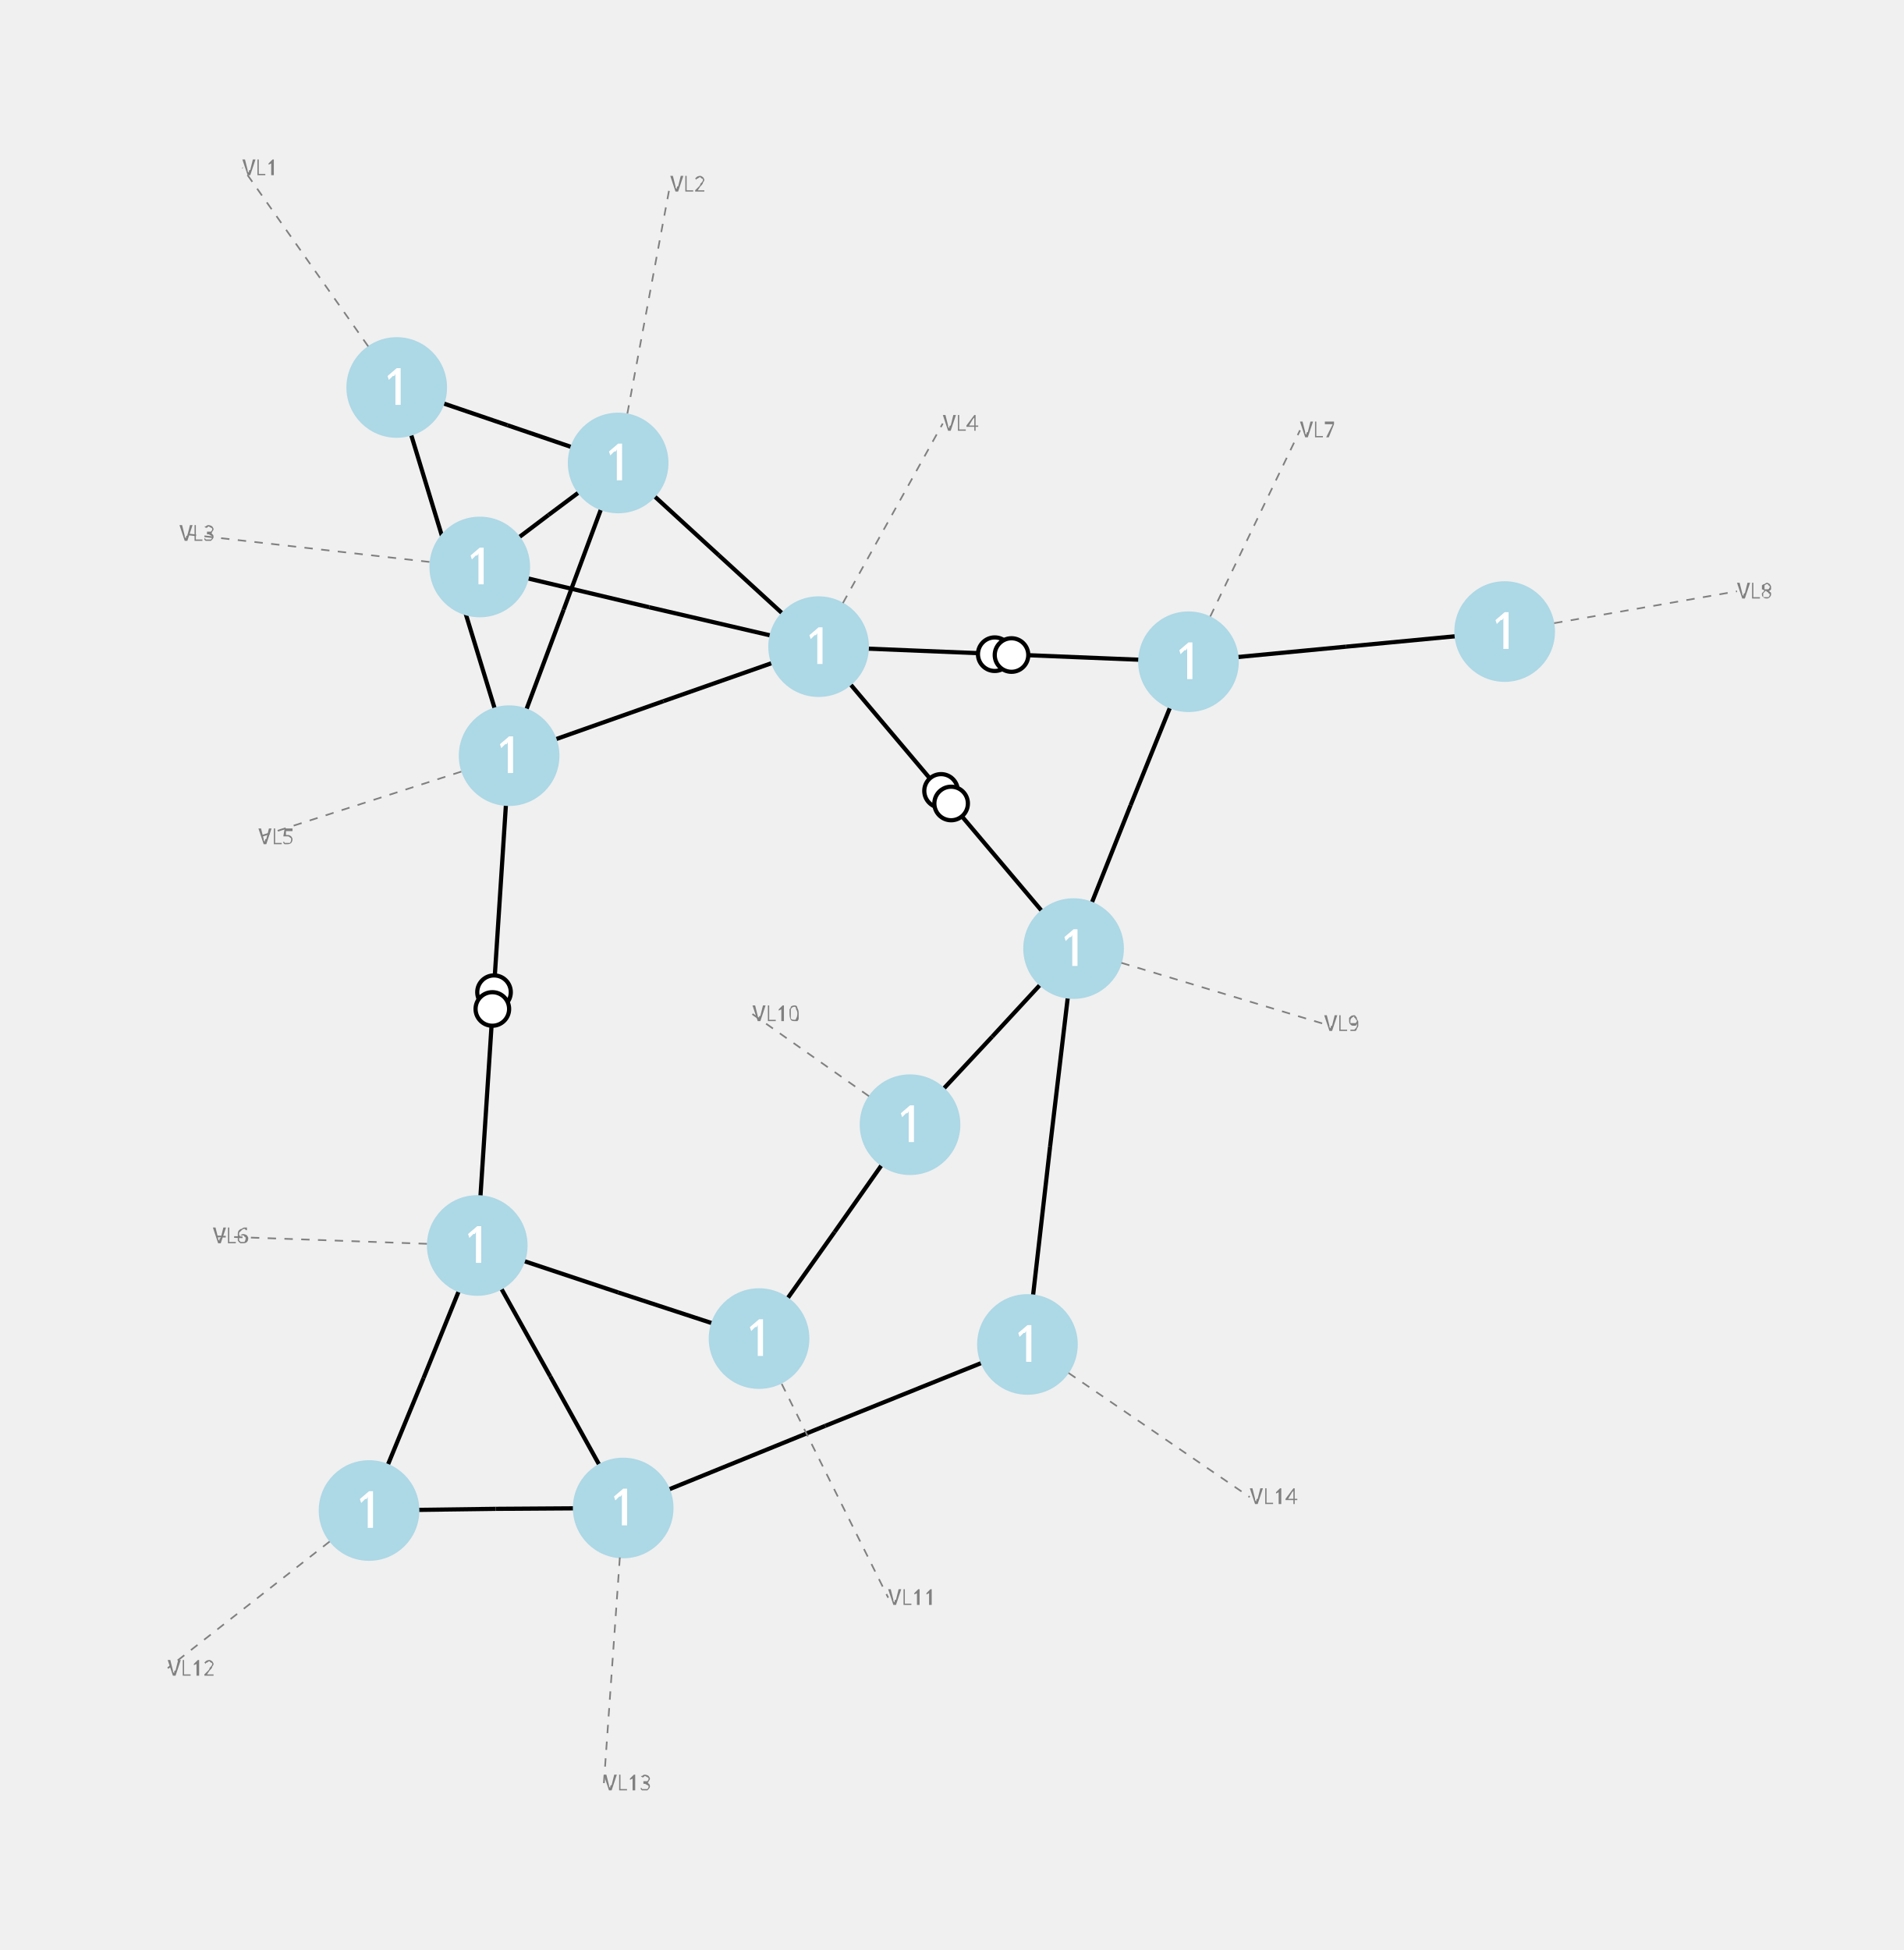
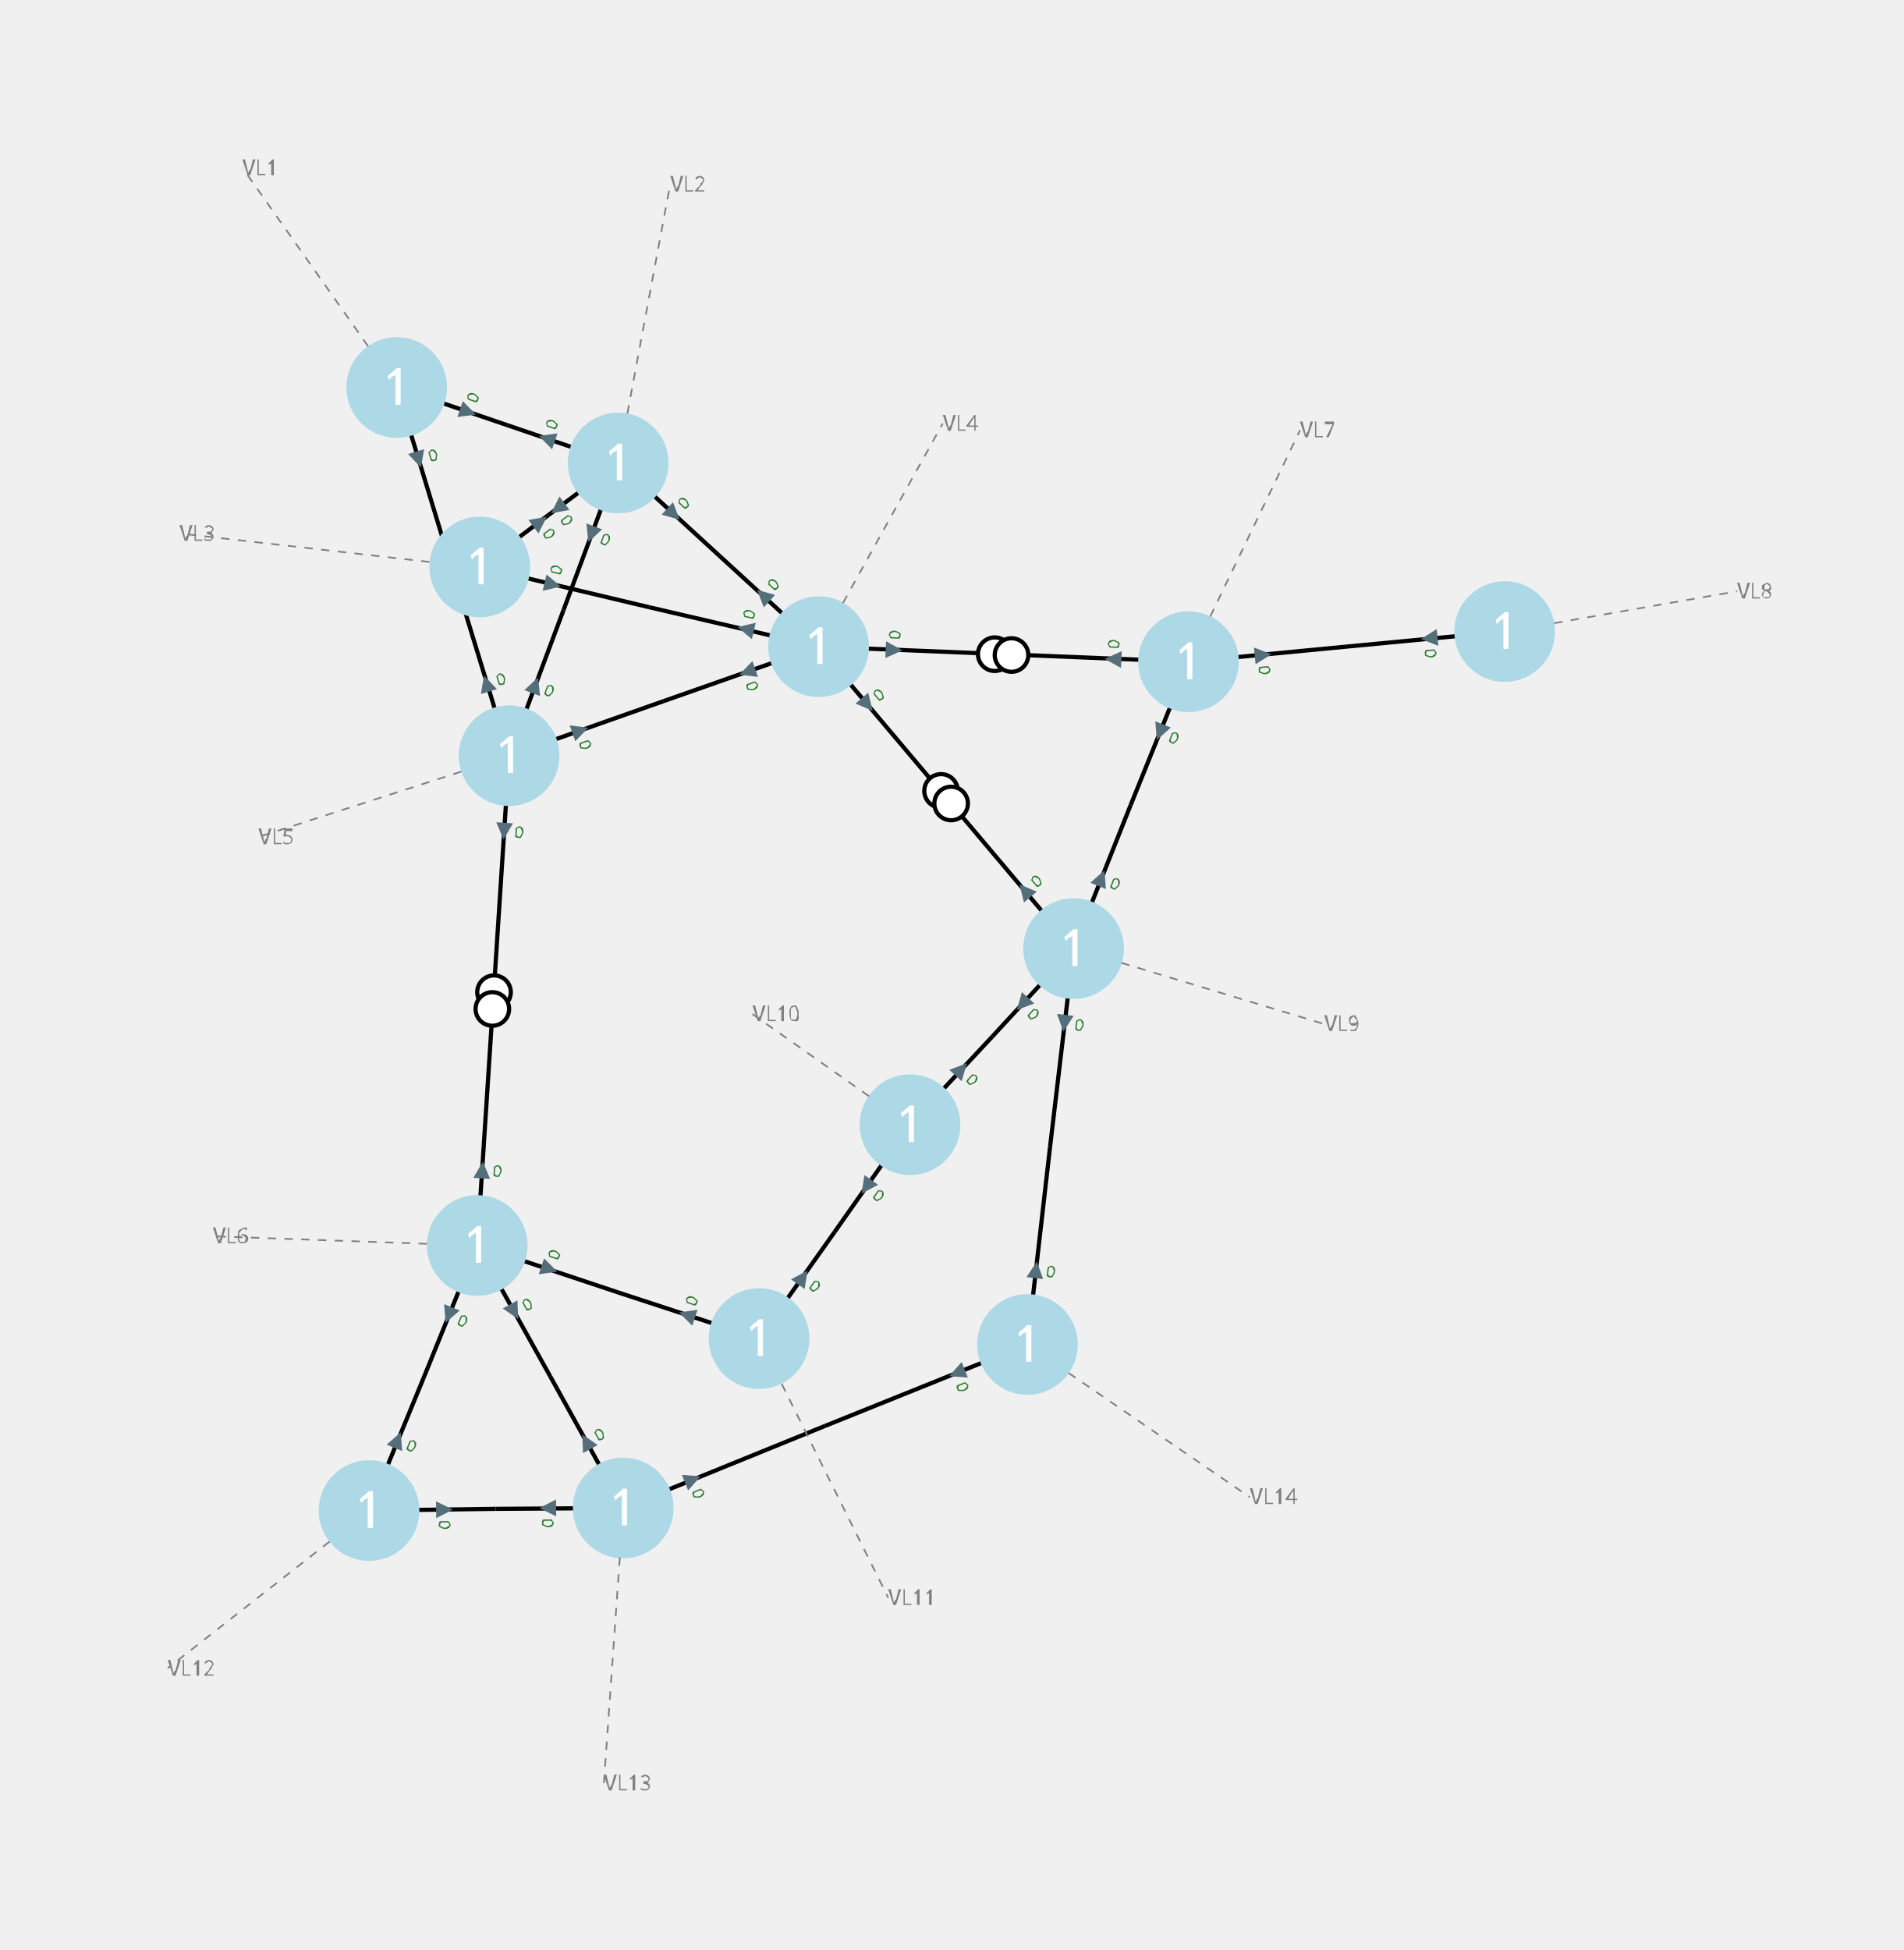
<svg xmlns="http://www.w3.org/2000/svg" width="800.00" height="819.37" viewBox="-8.96 -10.80 22.70 23.25">
  <style>
.nad-branch-edges polyline {stroke: var(--nad-vl-color, black); stroke-width: 0.05; fill: none}
.nad-branch-edges circle {stroke: var(--nad-vl-color, black); stroke-width: 0.05; fill: white}
.nad-text-edges {stroke: grey; stroke-width: 0.02; ; stroke-dasharray: .1,.1}
.nad-disconnected {stroke-dasharray: .1,.1}
.nad-vl-nodes circle {fill: var(--nad-vl-color, lightblue)}
+ .nad-state-out .nad-arrow-in {visibility: hidden}
+ .nad-state-in .nad-arrow-out {visibility: hidden}
+ .nad-active path {stroke: none; fill: #546e7a}
+ .nad-active {visibility: visible}
+ .nad-reactive {visibility: hidden}
+ .nad-reactive path {stroke: none; fill: #0277bd}
.nad-vl-nodes .nad-text-buses {font: 0.6px "Verdana"; fill: white}
.nad-text-nodes {font: 0.25px "Verdana"; fill: grey}
+ .nad-edge-infos {font: 0.2px "Verdana"}
+ .nad-edge-infos .nad-state-in {fill: #b71c1c}
+ .nad-edge-infos .nad-state-out {fill: #2e7d32}
.nad-vl0to30 {--nad-vl-color: #AFB42B}
.nad-vl30to50 {--nad-vl-color: #EF9A9A}
.nad-vl50to70 {--nad-vl-color: #9C27B0}
.nad-vl70to120 {--nad-vl-color: #E65100}
.nad-vl120to180 {--nad-vl-color: #00ACC1}
.nad-vl180to300 {--nad-vl-color: #2E7D32}
.nad-vl300to500 {--nad-vl-color: #D32F2F}
</style>
  <g class="nad-branch-edges">
    <g id="42" class="nad-vl120to180" title="L1-2-1">
      <g>
        <polyline points="-4.23,-6.18 -2.91,-5.73" />
+         <g class="nad-edge-infos" transform="translate(-3.38,-5.89)">
+           <g class="nad-active nad-state-out">
+             <g transform="rotate(108.88)">
+               <path class="nad-arrow-in" d="M-0.1 -0.1 H0.1 L0 0.1z" />
+               <path class="nad-arrow-out" d="M-0.1 0.1 H0.1 L0 -0.1z" />
+             </g>
+             <text transform="rotate(-71.12)" x="0.12" style="dominant-baseline:middle">0</text>
+           </g>
+           <g class="nad-reactive nad-state-out">
+             <g transform="rotate(108.88)">
+               <path class="nad-arrow-in" d="M-0.1 -0.1 H0.1 L0 0.1z" />
+               <path class="nad-arrow-out" d="M-0.1 0.1 H0.1 L0 -0.1z" />
+             </g>
+             <text transform="rotate(-71.12)" x="0.12" style="dominant-baseline:middle">0</text>
+           </g>
+         </g>
      </g>
      <g>
        <polyline points="-1.59,-5.28 -2.91,-5.73" />
+         <g class="nad-edge-infos" transform="translate(-2.44,-5.57)">
+           <g class="nad-active nad-state-out">
+             <g transform="rotate(-71.12)">
+               <path class="nad-arrow-in" d="M-0.1 -0.1 H0.1 L0 0.1z" />
+               <path class="nad-arrow-out" d="M-0.1 0.1 H0.1 L0 -0.1z" />
+             </g>
+             <text transform="rotate(-71.12)" x="0.12" style="dominant-baseline:middle">0</text>
+           </g>
+           <g class="nad-reactive nad-state-out">
+             <g transform="rotate(-71.12)">
+               <path class="nad-arrow-in" d="M-0.1 -0.1 H0.1 L0 0.1z" />
+               <path class="nad-arrow-out" d="M-0.1 0.1 H0.1 L0 -0.1z" />
+             </g>
+             <text transform="rotate(-71.12)" x="0.12" style="dominant-baseline:middle">0</text>
+           </g>
+         </g>
      </g>
    </g>
    <g id="43" class="nad-vl120to180" title="L1-5-1">
      <g>
        <polyline points="-4.23,-6.18 -3.56,-3.98" />
+         <g class="nad-edge-infos" transform="translate(-3.97,-5.32)">
+           <g class="nad-active nad-state-out">
+             <g transform="rotate(163.09)">
+               <path class="nad-arrow-in" d="M-0.1 -0.1 H0.1 L0 0.1z" />
+               <path class="nad-arrow-out" d="M-0.1 0.1 H0.1 L0 -0.1z" />
+             </g>
+             <text transform="rotate(-16.91)" x="0.12" style="dominant-baseline:middle">0</text>
+           </g>
+           <g class="nad-reactive nad-state-out">
+             <g transform="rotate(163.09)">
+               <path class="nad-arrow-in" d="M-0.1 -0.1 H0.1 L0 0.1z" />
+               <path class="nad-arrow-out" d="M-0.1 0.1 H0.1 L0 -0.1z" />
+             </g>
+             <text transform="rotate(-16.91)" x="0.12" style="dominant-baseline:middle">0</text>
+           </g>
+         </g>
      </g>
      <g>
        <polyline points="-2.89,-1.79 -3.56,-3.98" />
+         <g class="nad-edge-infos" transform="translate(-3.16,-2.65)">
+           <g class="nad-active nad-state-out">
+             <g transform="rotate(-16.91)">
+               <path class="nad-arrow-in" d="M-0.1 -0.1 H0.1 L0 0.1z" />
+               <path class="nad-arrow-out" d="M-0.1 0.1 H0.1 L0 -0.1z" />
+             </g>
+             <text transform="rotate(-16.91)" x="0.12" style="dominant-baseline:middle">0</text>
+           </g>
+           <g class="nad-reactive nad-state-out">
+             <g transform="rotate(-16.91)">
+               <path class="nad-arrow-in" d="M-0.1 -0.1 H0.1 L0 0.1z" />
+               <path class="nad-arrow-out" d="M-0.1 0.1 H0.1 L0 -0.1z" />
+             </g>
+             <text transform="rotate(-16.91)" x="0.12" style="dominant-baseline:middle">0</text>
+           </g>
+         </g>
      </g>
    </g>
    <g id="44" class="nad-vl120to180" title="L2-3-1">
      <g>
        <polyline points="-1.59,-5.28 -2.42,-4.66" />
+         <g class="nad-edge-infos" transform="translate(-2.31,-4.74)">
+           <g class="nad-active nad-state-out">
+             <g transform="rotate(-126.88)">
+               <path class="nad-arrow-in" d="M-0.1 -0.1 H0.1 L0 0.1z" />
+               <path class="nad-arrow-out" d="M-0.1 0.1 H0.1 L0 -0.1z" />
+             </g>
+             <text transform="rotate(53.12)" x="0.12" style="dominant-baseline:middle">0</text>
+           </g>
+           <g class="nad-reactive nad-state-out">
+             <g transform="rotate(-126.88)">
+               <path class="nad-arrow-in" d="M-0.1 -0.1 H0.1 L0 0.1z" />
+               <path class="nad-arrow-out" d="M-0.1 0.1 H0.1 L0 -0.1z" />
+             </g>
+             <text transform="rotate(53.12)" x="0.12" style="dominant-baseline:middle">0</text>
+           </g>
+         </g>
      </g>
      <g>
        <polyline points="-3.24,-4.04 -2.42,-4.66" />
+         <g class="nad-edge-infos" transform="translate(-2.52,-4.58)">
+           <g class="nad-active nad-state-out">
+             <g transform="rotate(53.12)">
+               <path class="nad-arrow-in" d="M-0.1 -0.1 H0.1 L0 0.1z" />
+               <path class="nad-arrow-out" d="M-0.1 0.1 H0.1 L0 -0.1z" />
+             </g>
+             <text transform="rotate(53.12)" x="0.12" style="dominant-baseline:middle">0</text>
+           </g>
+           <g class="nad-reactive nad-state-out">
+             <g transform="rotate(53.12)">
+               <path class="nad-arrow-in" d="M-0.1 -0.1 H0.1 L0 0.1z" />
+               <path class="nad-arrow-out" d="M-0.1 0.1 H0.1 L0 -0.1z" />
+             </g>
+             <text transform="rotate(53.12)" x="0.12" style="dominant-baseline:middle">0</text>
+           </g>
+         </g>
      </g>
    </g>
    <g id="45" class="nad-vl120to180" title="L2-4-1">
      <g>
        <polyline points="-1.59,-5.28 -0.39,-4.18" />
+         <g class="nad-edge-infos" transform="translate(-0.93,-4.67)">
+           <g class="nad-active nad-state-out">
+             <g transform="rotate(132.43)">
+               <path class="nad-arrow-in" d="M-0.1 -0.1 H0.1 L0 0.1z" />
+               <path class="nad-arrow-out" d="M-0.1 0.1 H0.1 L0 -0.1z" />
+             </g>
+             <text transform="rotate(-47.57)" x="0.12" style="dominant-baseline:middle">0</text>
+           </g>
+           <g class="nad-reactive nad-state-out">
+             <g transform="rotate(132.43)">
+               <path class="nad-arrow-in" d="M-0.1 -0.1 H0.1 L0 0.1z" />
+               <path class="nad-arrow-out" d="M-0.1 0.1 H0.1 L0 -0.1z" />
+             </g>
+             <text transform="rotate(-47.57)" x="0.12" style="dominant-baseline:middle">0</text>
+           </g>
+         </g>
      </g>
      <g>
        <polyline points="0.80,-3.09 -0.39,-4.18" />
+         <g class="nad-edge-infos" transform="translate(0.14,-3.70)">
+           <g class="nad-active nad-state-out">
+             <g transform="rotate(-47.57)">
+               <path class="nad-arrow-in" d="M-0.1 -0.1 H0.1 L0 0.1z" />
+               <path class="nad-arrow-out" d="M-0.1 0.1 H0.1 L0 -0.1z" />
+             </g>
+             <text transform="rotate(-47.57)" x="0.12" style="dominant-baseline:middle">0</text>
+           </g>
+           <g class="nad-reactive nad-state-out">
+             <g transform="rotate(-47.57)">
+               <path class="nad-arrow-in" d="M-0.1 -0.1 H0.1 L0 0.1z" />
+               <path class="nad-arrow-out" d="M-0.1 0.1 H0.1 L0 -0.1z" />
+             </g>
+             <text transform="rotate(-47.57)" x="0.12" style="dominant-baseline:middle">0</text>
+           </g>
+         </g>
      </g>
    </g>
    <g id="46" class="nad-vl120to180" title="L2-5-1">
      <g>
        <polyline points="-1.59,-5.28 -2.24,-3.53" />
+         <g class="nad-edge-infos" transform="translate(-1.91,-4.43)">
+           <g class="nad-active nad-state-out">
+             <g transform="rotate(-159.53)">
+               <path class="nad-arrow-in" d="M-0.1 -0.1 H0.1 L0 0.1z" />
+               <path class="nad-arrow-out" d="M-0.1 0.1 H0.1 L0 -0.1z" />
+             </g>
+             <text transform="rotate(20.47)" x="0.12" style="dominant-baseline:middle">0</text>
+           </g>
+           <g class="nad-reactive nad-state-out">
+             <g transform="rotate(-159.53)">
+               <path class="nad-arrow-in" d="M-0.1 -0.1 H0.1 L0 0.1z" />
+               <path class="nad-arrow-out" d="M-0.1 0.1 H0.1 L0 -0.1z" />
+             </g>
+             <text transform="rotate(20.47)" x="0.12" style="dominant-baseline:middle">0</text>
+           </g>
+         </g>
      </g>
      <g>
        <polyline points="-2.89,-1.79 -2.24,-3.53" />
+         <g class="nad-edge-infos" transform="translate(-2.58,-2.63)">
+           <g class="nad-active nad-state-out">
+             <g transform="rotate(20.47)">
+               <path class="nad-arrow-in" d="M-0.1 -0.1 H0.1 L0 0.1z" />
+               <path class="nad-arrow-out" d="M-0.1 0.1 H0.1 L0 -0.1z" />
+             </g>
+             <text transform="rotate(20.47)" x="0.12" style="dominant-baseline:middle">0</text>
+           </g>
+           <g class="nad-reactive nad-state-out">
+             <g transform="rotate(20.47)">
+               <path class="nad-arrow-in" d="M-0.1 -0.1 H0.1 L0 0.1z" />
+               <path class="nad-arrow-out" d="M-0.1 0.1 H0.1 L0 -0.1z" />
+             </g>
+             <text transform="rotate(20.47)" x="0.12" style="dominant-baseline:middle">0</text>
+           </g>
+         </g>
      </g>
    </g>
    <g id="47" class="nad-vl120to180" title="L3-4-1">
      <g>
        <polyline points="-3.24,-4.04 -1.22,-3.56" />
+         <g class="nad-edge-infos" transform="translate(-2.37,-3.83)">
+           <g class="nad-active nad-state-out">
+             <g transform="rotate(103.19)">
+               <path class="nad-arrow-in" d="M-0.1 -0.1 H0.1 L0 0.1z" />
+               <path class="nad-arrow-out" d="M-0.1 0.1 H0.1 L0 -0.1z" />
+             </g>
+             <text transform="rotate(-76.81)" x="0.12" style="dominant-baseline:middle">0</text>
+           </g>
+           <g class="nad-reactive nad-state-out">
+             <g transform="rotate(103.19)">
+               <path class="nad-arrow-in" d="M-0.1 -0.1 H0.1 L0 0.1z" />
+               <path class="nad-arrow-out" d="M-0.1 0.1 H0.1 L0 -0.1z" />
+             </g>
+             <text transform="rotate(-76.81)" x="0.12" style="dominant-baseline:middle">0</text>
+           </g>
+         </g>
      </g>
      <g>
        <polyline points="0.80,-3.09 -1.22,-3.56" />
+         <g class="nad-edge-infos" transform="translate(-0.07,-3.30)">
+           <g class="nad-active nad-state-out">
+             <g transform="rotate(-76.81)">
+               <path class="nad-arrow-in" d="M-0.1 -0.1 H0.1 L0 0.1z" />
+               <path class="nad-arrow-out" d="M-0.1 0.1 H0.1 L0 -0.1z" />
+             </g>
+             <text transform="rotate(-76.81)" x="0.12" style="dominant-baseline:middle">0</text>
+           </g>
+           <g class="nad-reactive nad-state-out">
+             <g transform="rotate(-76.81)">
+               <path class="nad-arrow-in" d="M-0.1 -0.1 H0.1 L0 0.1z" />
+               <path class="nad-arrow-out" d="M-0.1 0.1 H0.1 L0 -0.1z" />
+             </g>
+             <text transform="rotate(-76.81)" x="0.12" style="dominant-baseline:middle">0</text>
+           </g>
+         </g>
      </g>
    </g>
    <g id="48" class="nad-vl120to180" title="L4-5-1">
      <g>
        <polyline points="0.80,-3.09 -1.05,-2.44" />
+         <g class="nad-edge-infos" transform="translate(-0.05,-2.79)">
+           <g class="nad-active nad-state-out">
+             <g transform="rotate(-109.38)">
+               <path class="nad-arrow-in" d="M-0.1 -0.1 H0.1 L0 0.1z" />
+               <path class="nad-arrow-out" d="M-0.1 0.1 H0.1 L0 -0.1z" />
+             </g>
+             <text transform="rotate(70.62)" x="0.12" style="dominant-baseline:middle">0</text>
+           </g>
+           <g class="nad-reactive nad-state-out">
+             <g transform="rotate(-109.38)">
+               <path class="nad-arrow-in" d="M-0.1 -0.1 H0.1 L0 0.1z" />
+               <path class="nad-arrow-out" d="M-0.1 0.1 H0.1 L0 -0.1z" />
+             </g>
+             <text transform="rotate(70.62)" x="0.12" style="dominant-baseline:middle">0</text>
+           </g>
+         </g>
      </g>
      <g>
        <polyline points="-2.89,-1.79 -1.05,-2.44" />
+         <g class="nad-edge-infos" transform="translate(-2.04,-2.09)">
+           <g class="nad-active nad-state-out">
+             <g transform="rotate(70.62)">
+               <path class="nad-arrow-in" d="M-0.1 -0.1 H0.1 L0 0.1z" />
+               <path class="nad-arrow-out" d="M-0.1 0.1 H0.1 L0 -0.1z" />
+             </g>
+             <text transform="rotate(70.62)" x="0.12" style="dominant-baseline:middle">0</text>
+           </g>
+           <g class="nad-reactive nad-state-out">
+             <g transform="rotate(70.62)">
+               <path class="nad-arrow-in" d="M-0.1 -0.1 H0.1 L0 0.1z" />
+               <path class="nad-arrow-out" d="M-0.1 0.1 H0.1 L0 -0.1z" />
+             </g>
+             <text transform="rotate(70.62)" x="0.12" style="dominant-baseline:middle">0</text>
+           </g>
+         </g>
      </g>
    </g>
    <g id="49" title="T4-7-1">
      <g class="nad-vl120to180">
        <polyline points="0.80,-3.09 3.00,-3.00" />
        <circle cx="2.90" cy="-3.00" r="0.20" />
+         <g class="nad-edge-infos" transform="translate(1.70,-3.05)">
+           <g class="nad-active nad-state-out">
+             <g transform="rotate(92.39)">
+               <path class="nad-arrow-in" d="M-0.1 -0.1 H0.1 L0 0.1z" />
+               <path class="nad-arrow-out" d="M-0.1 0.1 H0.1 L0 -0.1z" />
+             </g>
+             <text transform="rotate(-87.61)" x="0.12" style="dominant-baseline:middle">0</text>
+           </g>
+           <g class="nad-reactive nad-state-out">
+             <g transform="rotate(92.39)">
+               <path class="nad-arrow-in" d="M-0.1 -0.1 H0.1 L0 0.1z" />
+               <path class="nad-arrow-out" d="M-0.1 0.1 H0.1 L0 -0.1z" />
+             </g>
+             <text transform="rotate(-87.61)" x="0.12" style="dominant-baseline:middle">0</text>
+           </g>
+         </g>
      </g>
      <g class="nad-vl0to30">
        <polyline points="5.21,-2.91 3.00,-3.00" />
        <circle cx="3.10" cy="-2.99" r="0.20" />
+         <g class="nad-edge-infos" transform="translate(4.31,-2.94)">
+           <g class="nad-active nad-state-out">
+             <g transform="rotate(-87.61)">
+               <path class="nad-arrow-in" d="M-0.1 -0.1 H0.1 L0 0.1z" />
+               <path class="nad-arrow-out" d="M-0.1 0.1 H0.1 L0 -0.1z" />
+             </g>
+             <text transform="rotate(-87.61)" x="0.12" style="dominant-baseline:middle">0</text>
+           </g>
+           <g class="nad-reactive nad-state-out">
+             <g transform="rotate(-87.61)">
+               <path class="nad-arrow-in" d="M-0.1 -0.1 H0.1 L0 0.1z" />
+               <path class="nad-arrow-out" d="M-0.1 0.1 H0.1 L0 -0.1z" />
+             </g>
+             <text transform="rotate(-87.61)" x="0.12" style="dominant-baseline:middle">0</text>
+           </g>
+         </g>
      </g>
    </g>
    <g id="50" title="T4-9-1">
      <g class="nad-vl120to180">
        <polyline points="0.80,-3.09 2.32,-1.29" />
        <circle cx="2.26" cy="-1.37" r="0.20" />
+         <g class="nad-edge-infos" transform="translate(1.38,-2.40)">
+           <g class="nad-active nad-state-out">
+             <g transform="rotate(139.82)">
+               <path class="nad-arrow-in" d="M-0.1 -0.1 H0.1 L0 0.1z" />
+               <path class="nad-arrow-out" d="M-0.1 0.1 H0.1 L0 -0.1z" />
+             </g>
+             <text transform="rotate(-40.18)" x="0.12" style="dominant-baseline:middle">0</text>
+           </g>
+           <g class="nad-reactive nad-state-out">
+             <g transform="rotate(139.82)">
+               <path class="nad-arrow-in" d="M-0.1 -0.1 H0.1 L0 0.1z" />
+               <path class="nad-arrow-out" d="M-0.1 0.1 H0.1 L0 -0.1z" />
+             </g>
+             <text transform="rotate(-40.18)" x="0.12" style="dominant-baseline:middle">0</text>
+           </g>
+         </g>
      </g>
      <g class="nad-vl0to30">
        <polyline points="3.84,0.51 2.32,-1.29" />
        <circle cx="2.38" cy="-1.22" r="0.20" />
+         <g class="nad-edge-infos" transform="translate(3.26,-0.18)">
+           <g class="nad-active nad-state-out">
+             <g transform="rotate(-40.18)">
+               <path class="nad-arrow-in" d="M-0.1 -0.1 H0.1 L0 0.1z" />
+               <path class="nad-arrow-out" d="M-0.1 0.1 H0.1 L0 -0.1z" />
+             </g>
+             <text transform="rotate(-40.18)" x="0.12" style="dominant-baseline:middle">0</text>
+           </g>
+           <g class="nad-reactive nad-state-out">
+             <g transform="rotate(-40.18)">
+               <path class="nad-arrow-in" d="M-0.1 -0.1 H0.1 L0 0.1z" />
+               <path class="nad-arrow-out" d="M-0.1 0.1 H0.1 L0 -0.1z" />
+             </g>
+             <text transform="rotate(-40.18)" x="0.12" style="dominant-baseline:middle">0</text>
+           </g>
+         </g>
      </g>
    </g>
    <g id="51" title="T5-6-1">
      <g class="nad-vl120to180">
        <polyline points="-2.89,-1.79 -3.08,1.13" />
        <circle cx="-3.07" cy="1.03" r="0.20" />
+         <g class="nad-edge-infos" transform="translate(-2.95,-0.89)">
+           <g class="nad-active nad-state-out">
+             <g transform="rotate(-176.34)">
+               <path class="nad-arrow-in" d="M-0.1 -0.1 H0.1 L0 0.1z" />
+               <path class="nad-arrow-out" d="M-0.1 0.1 H0.1 L0 -0.1z" />
+             </g>
+             <text transform="rotate(3.66)" x="0.12" style="dominant-baseline:middle">0</text>
+           </g>
+           <g class="nad-reactive nad-state-out">
+             <g transform="rotate(-176.34)">
+               <path class="nad-arrow-in" d="M-0.1 -0.1 H0.1 L0 0.1z" />
+               <path class="nad-arrow-out" d="M-0.1 0.1 H0.1 L0 -0.1z" />
+             </g>
+             <text transform="rotate(3.66)" x="0.12" style="dominant-baseline:middle">0</text>
+           </g>
+         </g>
      </g>
      <g class="nad-vl0to30">
        <polyline points="-3.27,4.05 -3.08,1.13" />
        <circle cx="-3.09" cy="1.23" r="0.20" />
+         <g class="nad-edge-infos" transform="translate(-3.21,3.15)">
+           <g class="nad-active nad-state-out">
+             <g transform="rotate(3.66)">
+               <path class="nad-arrow-in" d="M-0.1 -0.1 H0.1 L0 0.1z" />
+               <path class="nad-arrow-out" d="M-0.1 0.1 H0.1 L0 -0.1z" />
+             </g>
+             <text transform="rotate(3.66)" x="0.12" style="dominant-baseline:middle">0</text>
+           </g>
+           <g class="nad-reactive nad-state-out">
+             <g transform="rotate(3.66)">
+               <path class="nad-arrow-in" d="M-0.1 -0.1 H0.1 L0 0.1z" />
+               <path class="nad-arrow-out" d="M-0.1 0.1 H0.1 L0 -0.1z" />
+             </g>
+             <text transform="rotate(3.66)" x="0.12" style="dominant-baseline:middle">0</text>
+           </g>
+         </g>
      </g>
    </g>
    <g id="52" class="nad-vl0to30" title="L6-11-1">
      <g>
        <polyline points="-3.27,4.05 -1.59,4.61" />
+         <g class="nad-edge-infos" transform="translate(-2.41,4.33)">
+           <g class="nad-active nad-state-out">
+             <g transform="rotate(108.37)">
+               <path class="nad-arrow-in" d="M-0.1 -0.1 H0.1 L0 0.1z" />
+               <path class="nad-arrow-out" d="M-0.1 0.1 H0.1 L0 -0.1z" />
+             </g>
+             <text transform="rotate(-71.63)" x="0.12" style="dominant-baseline:middle">0</text>
+           </g>
+           <g class="nad-reactive nad-state-out">
+             <g transform="rotate(108.37)">
+               <path class="nad-arrow-in" d="M-0.1 -0.1 H0.1 L0 0.1z" />
+               <path class="nad-arrow-out" d="M-0.1 0.1 H0.1 L0 -0.1z" />
+             </g>
+             <text transform="rotate(-71.63)" x="0.12" style="dominant-baseline:middle">0</text>
+           </g>
+         </g>
      </g>
      <g>
        <polyline points="0.09,5.16 -1.59,4.61" />
+         <g class="nad-edge-infos" transform="translate(-0.77,4.88)">
+           <g class="nad-active nad-state-out">
+             <g transform="rotate(-71.63)">
+               <path class="nad-arrow-in" d="M-0.1 -0.1 H0.1 L0 0.1z" />
+               <path class="nad-arrow-out" d="M-0.1 0.1 H0.1 L0 -0.1z" />
+             </g>
+             <text transform="rotate(-71.63)" x="0.12" style="dominant-baseline:middle">0</text>
+           </g>
+           <g class="nad-reactive nad-state-out">
+             <g transform="rotate(-71.63)">
+               <path class="nad-arrow-in" d="M-0.1 -0.1 H0.1 L0 0.1z" />
+               <path class="nad-arrow-out" d="M-0.1 0.1 H0.1 L0 -0.1z" />
+             </g>
+             <text transform="rotate(-71.63)" x="0.12" style="dominant-baseline:middle">0</text>
+           </g>
+         </g>
      </g>
    </g>
    <g id="53" class="nad-vl0to30" title="L6-12-1">
      <g>
        <polyline points="-3.27,4.05 -3.91,5.63" />
+         <g class="nad-edge-infos" transform="translate(-3.61,4.88)">
+           <g class="nad-active nad-state-out">
+             <g transform="rotate(-157.76)">
+               <path class="nad-arrow-in" d="M-0.1 -0.1 H0.1 L0 0.1z" />
+               <path class="nad-arrow-out" d="M-0.1 0.1 H0.1 L0 -0.1z" />
+             </g>
+             <text transform="rotate(22.24)" x="0.12" style="dominant-baseline:middle">0</text>
+           </g>
+           <g class="nad-reactive nad-state-out">
+             <g transform="rotate(-157.76)">
+               <path class="nad-arrow-in" d="M-0.1 -0.1 H0.1 L0 0.1z" />
+               <path class="nad-arrow-out" d="M-0.1 0.1 H0.1 L0 -0.1z" />
+             </g>
+             <text transform="rotate(22.24)" x="0.12" style="dominant-baseline:middle">0</text>
+           </g>
+         </g>
      </g>
      <g>
        <polyline points="-4.56,7.21 -3.91,5.63" />
+         <g class="nad-edge-infos" transform="translate(-4.22,6.37)">
+           <g class="nad-active nad-state-out">
+             <g transform="rotate(22.24)">
+               <path class="nad-arrow-in" d="M-0.1 -0.1 H0.1 L0 0.1z" />
+               <path class="nad-arrow-out" d="M-0.1 0.1 H0.1 L0 -0.1z" />
+             </g>
+             <text transform="rotate(22.24)" x="0.12" style="dominant-baseline:middle">0</text>
+           </g>
+           <g class="nad-reactive nad-state-out">
+             <g transform="rotate(22.24)">
+               <path class="nad-arrow-in" d="M-0.1 -0.1 H0.1 L0 0.1z" />
+               <path class="nad-arrow-out" d="M-0.1 0.1 H0.1 L0 -0.1z" />
+             </g>
+             <text transform="rotate(22.24)" x="0.12" style="dominant-baseline:middle">0</text>
+           </g>
+         </g>
      </g>
    </g>
    <g id="54" class="nad-vl0to30" title="L6-13-1">
      <g>
        <polyline points="-3.27,4.05 -2.40,5.61" />
+         <g class="nad-edge-infos" transform="translate(-2.83,4.84)">
+           <g class="nad-active nad-state-out">
+             <g transform="rotate(150.99)">
+               <path class="nad-arrow-in" d="M-0.1 -0.1 H0.1 L0 0.1z" />
+               <path class="nad-arrow-out" d="M-0.1 0.1 H0.1 L0 -0.1z" />
+             </g>
+             <text transform="rotate(-29.01)" x="0.12" style="dominant-baseline:middle">0</text>
+           </g>
+           <g class="nad-reactive nad-state-out">
+             <g transform="rotate(150.99)">
+               <path class="nad-arrow-in" d="M-0.1 -0.1 H0.1 L0 0.1z" />
+               <path class="nad-arrow-out" d="M-0.1 0.1 H0.1 L0 -0.1z" />
+             </g>
+             <text transform="rotate(-29.01)" x="0.12" style="dominant-baseline:middle">0</text>
+           </g>
+         </g>
      </g>
      <g>
        <polyline points="-1.53,7.18 -2.40,5.61" />
+         <g class="nad-edge-infos" transform="translate(-1.97,6.39)">
+           <g class="nad-active nad-state-out">
+             <g transform="rotate(-29.01)">
+               <path class="nad-arrow-in" d="M-0.1 -0.1 H0.1 L0 0.1z" />
+               <path class="nad-arrow-out" d="M-0.1 0.1 H0.1 L0 -0.1z" />
+             </g>
+             <text transform="rotate(-29.01)" x="0.12" style="dominant-baseline:middle">0</text>
+           </g>
+           <g class="nad-reactive nad-state-out">
+             <g transform="rotate(-29.01)">
+               <path class="nad-arrow-in" d="M-0.1 -0.1 H0.1 L0 0.1z" />
+               <path class="nad-arrow-out" d="M-0.1 0.1 H0.1 L0 -0.1z" />
+             </g>
+             <text transform="rotate(-29.01)" x="0.12" style="dominant-baseline:middle">0</text>
+           </g>
+         </g>
      </g>
    </g>
    <g id="55" class="nad-vl0to30" title="L7-8-1">
      <g>
        <polyline points="5.21,-2.91 7.09,-3.09" />
+         <g class="nad-edge-infos" transform="translate(6.10,-2.99)">
+           <g class="nad-active nad-state-out">
+             <g transform="rotate(84.45)">
+               <path class="nad-arrow-in" d="M-0.1 -0.1 H0.1 L0 0.1z" />
+               <path class="nad-arrow-out" d="M-0.1 0.1 H0.1 L0 -0.1z" />
+             </g>
+             <text transform="rotate(84.45)" x="0.12" style="dominant-baseline:middle">0</text>
+           </g>
+           <g class="nad-reactive nad-state-out">
+             <g transform="rotate(84.45)">
+               <path class="nad-arrow-in" d="M-0.1 -0.1 H0.1 L0 0.1z" />
+               <path class="nad-arrow-out" d="M-0.1 0.1 H0.1 L0 -0.1z" />
+             </g>
+             <text transform="rotate(84.45)" x="0.12" style="dominant-baseline:middle">0</text>
+           </g>
+         </g>
      </g>
      <g>
        <polyline points="8.98,-3.27 7.09,-3.09" />
+         <g class="nad-edge-infos" transform="translate(8.08,-3.19)">
+           <g class="nad-active nad-state-out">
+             <g transform="rotate(-95.55)">
+               <path class="nad-arrow-in" d="M-0.1 -0.1 H0.1 L0 0.1z" />
+               <path class="nad-arrow-out" d="M-0.1 0.1 H0.1 L0 -0.1z" />
+             </g>
+             <text transform="rotate(84.45)" x="0.12" style="dominant-baseline:middle">0</text>
+           </g>
+           <g class="nad-reactive nad-state-out">
+             <g transform="rotate(-95.55)">
+               <path class="nad-arrow-in" d="M-0.1 -0.1 H0.1 L0 0.1z" />
+               <path class="nad-arrow-out" d="M-0.1 0.1 H0.1 L0 -0.1z" />
+             </g>
+             <text transform="rotate(84.45)" x="0.12" style="dominant-baseline:middle">0</text>
+           </g>
+         </g>
      </g>
    </g>
    <g id="56" class="nad-vl0to30" title="L7-9-1">
      <g>
        <polyline points="5.21,-2.91 4.52,-1.20" />
+         <g class="nad-edge-infos" transform="translate(4.87,-2.07)">
+           <g class="nad-active nad-state-out">
+             <g transform="rotate(-158.15)">
+               <path class="nad-arrow-in" d="M-0.1 -0.1 H0.1 L0 0.1z" />
+               <path class="nad-arrow-out" d="M-0.1 0.1 H0.1 L0 -0.1z" />
+             </g>
+             <text transform="rotate(21.85)" x="0.12" style="dominant-baseline:middle">0</text>
+           </g>
+           <g class="nad-reactive nad-state-out">
+             <g transform="rotate(-158.15)">
+               <path class="nad-arrow-in" d="M-0.1 -0.1 H0.1 L0 0.1z" />
+               <path class="nad-arrow-out" d="M-0.1 0.1 H0.1 L0 -0.1z" />
+             </g>
+             <text transform="rotate(21.85)" x="0.12" style="dominant-baseline:middle">0</text>
+           </g>
+         </g>
      </g>
      <g>
        <polyline points="3.84,0.51 4.52,-1.20" />
+         <g class="nad-edge-infos" transform="translate(4.17,-0.33)">
+           <g class="nad-active nad-state-out">
+             <g transform="rotate(21.85)">
+               <path class="nad-arrow-in" d="M-0.1 -0.1 H0.1 L0 0.1z" />
+               <path class="nad-arrow-out" d="M-0.1 0.1 H0.1 L0 -0.1z" />
+             </g>
+             <text transform="rotate(21.85)" x="0.12" style="dominant-baseline:middle">0</text>
+           </g>
+           <g class="nad-reactive nad-state-out">
+             <g transform="rotate(21.85)">
+               <path class="nad-arrow-in" d="M-0.1 -0.1 H0.1 L0 0.1z" />
+               <path class="nad-arrow-out" d="M-0.1 0.1 H0.1 L0 -0.1z" />
+             </g>
+             <text transform="rotate(21.85)" x="0.12" style="dominant-baseline:middle">0</text>
+           </g>
+         </g>
      </g>
    </g>
    <g id="57" class="nad-vl0to30" title="L9-10-1">
      <g>
        <polyline points="3.84,0.51 2.87,1.56" />
+         <g class="nad-edge-infos" transform="translate(3.23,1.17)">
+           <g class="nad-active nad-state-out">
+             <g transform="rotate(-137.27)">
+               <path class="nad-arrow-in" d="M-0.1 -0.1 H0.1 L0 0.1z" />
+               <path class="nad-arrow-out" d="M-0.1 0.1 H0.1 L0 -0.1z" />
+             </g>
+             <text transform="rotate(42.73)" x="0.12" style="dominant-baseline:middle">0</text>
+           </g>
+           <g class="nad-reactive nad-state-out">
+             <g transform="rotate(-137.27)">
+               <path class="nad-arrow-in" d="M-0.1 -0.1 H0.1 L0 0.1z" />
+               <path class="nad-arrow-out" d="M-0.1 0.1 H0.1 L0 -0.1z" />
+             </g>
+             <text transform="rotate(42.73)" x="0.12" style="dominant-baseline:middle">0</text>
+           </g>
+         </g>
      </g>
      <g>
        <polyline points="1.89,2.61 2.87,1.56" />
+         <g class="nad-edge-infos" transform="translate(2.50,1.95)">
+           <g class="nad-active nad-state-out">
+             <g transform="rotate(42.73)">
+               <path class="nad-arrow-in" d="M-0.1 -0.1 H0.1 L0 0.1z" />
+               <path class="nad-arrow-out" d="M-0.1 0.1 H0.1 L0 -0.1z" />
+             </g>
+             <text transform="rotate(42.73)" x="0.12" style="dominant-baseline:middle">0</text>
+           </g>
+           <g class="nad-reactive nad-state-out">
+             <g transform="rotate(42.73)">
+               <path class="nad-arrow-in" d="M-0.1 -0.1 H0.1 L0 0.1z" />
+               <path class="nad-arrow-out" d="M-0.1 0.1 H0.1 L0 -0.1z" />
+             </g>
+             <text transform="rotate(42.73)" x="0.12" style="dominant-baseline:middle">0</text>
+           </g>
+         </g>
      </g>
    </g>
    <g id="58" class="nad-vl0to30" title="L9-14-1">
      <g>
        <polyline points="3.84,0.51 3.56,2.87" />
+         <g class="nad-edge-infos" transform="translate(3.73,1.40)">
+           <g class="nad-active nad-state-out">
+             <g transform="rotate(-173.35)">
+               <path class="nad-arrow-in" d="M-0.1 -0.1 H0.1 L0 0.1z" />
+               <path class="nad-arrow-out" d="M-0.1 0.1 H0.1 L0 -0.1z" />
+             </g>
+             <text transform="rotate(6.65)" x="0.12" style="dominant-baseline:middle">0</text>
+           </g>
+           <g class="nad-reactive nad-state-out">
+             <g transform="rotate(-173.35)">
+               <path class="nad-arrow-in" d="M-0.1 -0.1 H0.1 L0 0.1z" />
+               <path class="nad-arrow-out" d="M-0.1 0.1 H0.1 L0 -0.1z" />
+             </g>
+             <text transform="rotate(6.65)" x="0.12" style="dominant-baseline:middle">0</text>
+           </g>
+         </g>
      </g>
      <g>
        <polyline points="3.29,5.23 3.56,2.87" />
+         <g class="nad-edge-infos" transform="translate(3.39,4.34)">
+           <g class="nad-active nad-state-out">
+             <g transform="rotate(6.65)">
+               <path class="nad-arrow-in" d="M-0.1 -0.1 H0.1 L0 0.1z" />
+               <path class="nad-arrow-out" d="M-0.1 0.1 H0.1 L0 -0.1z" />
+             </g>
+             <text transform="rotate(6.65)" x="0.12" style="dominant-baseline:middle">0</text>
+           </g>
+           <g class="nad-reactive nad-state-out">
+             <g transform="rotate(6.65)">
+               <path class="nad-arrow-in" d="M-0.1 -0.1 H0.1 L0 0.1z" />
+               <path class="nad-arrow-out" d="M-0.1 0.1 H0.1 L0 -0.1z" />
+             </g>
+             <text transform="rotate(6.65)" x="0.12" style="dominant-baseline:middle">0</text>
+           </g>
+         </g>
      </g>
    </g>
    <g id="59" class="nad-vl0to30" title="L10-11-1">
      <g>
        <polyline points="1.89,2.61 0.99,3.89" />
+         <g class="nad-edge-infos" transform="translate(1.37,3.35)">
+           <g class="nad-active nad-state-out">
+             <g transform="rotate(-144.71)">
+               <path class="nad-arrow-in" d="M-0.1 -0.1 H0.1 L0 0.1z" />
+               <path class="nad-arrow-out" d="M-0.1 0.1 H0.1 L0 -0.1z" />
+             </g>
+             <text transform="rotate(35.29)" x="0.12" style="dominant-baseline:middle">0</text>
+           </g>
+           <g class="nad-reactive nad-state-out">
+             <g transform="rotate(-144.71)">
+               <path class="nad-arrow-in" d="M-0.1 -0.1 H0.1 L0 0.1z" />
+               <path class="nad-arrow-out" d="M-0.1 0.1 H0.1 L0 -0.1z" />
+             </g>
+             <text transform="rotate(35.29)" x="0.12" style="dominant-baseline:middle">0</text>
+           </g>
+         </g>
      </g>
      <g>
        <polyline points="0.09,5.16 0.99,3.89" />
+         <g class="nad-edge-infos" transform="translate(0.61,4.43)">
+           <g class="nad-active nad-state-out">
+             <g transform="rotate(35.29)">
+               <path class="nad-arrow-in" d="M-0.1 -0.1 H0.1 L0 0.1z" />
+               <path class="nad-arrow-out" d="M-0.1 0.1 H0.1 L0 -0.1z" />
+             </g>
+             <text transform="rotate(35.29)" x="0.12" style="dominant-baseline:middle">0</text>
+           </g>
+           <g class="nad-reactive nad-state-out">
+             <g transform="rotate(35.29)">
+               <path class="nad-arrow-in" d="M-0.1 -0.1 H0.1 L0 0.1z" />
+               <path class="nad-arrow-out" d="M-0.1 0.1 H0.1 L0 -0.1z" />
+             </g>
+             <text transform="rotate(35.29)" x="0.12" style="dominant-baseline:middle">0</text>
+           </g>
+         </g>
      </g>
    </g>
    <g id="60" class="nad-vl0to30" title="L12-13-1">
      <g>
        <polyline points="-4.56,7.21 -3.05,7.19" />
+         <g class="nad-edge-infos" transform="translate(-3.66,7.20)">
+           <g class="nad-active nad-state-out">
+             <g transform="rotate(89.39)">
+               <path class="nad-arrow-in" d="M-0.1 -0.1 H0.1 L0 0.1z" />
+               <path class="nad-arrow-out" d="M-0.1 0.1 H0.1 L0 -0.1z" />
+             </g>
+             <text transform="rotate(89.39)" x="0.12" style="dominant-baseline:middle">0</text>
+           </g>
+           <g class="nad-reactive nad-state-out">
+             <g transform="rotate(89.39)">
+               <path class="nad-arrow-in" d="M-0.1 -0.1 H0.1 L0 0.1z" />
+               <path class="nad-arrow-out" d="M-0.1 0.1 H0.1 L0 -0.1z" />
+             </g>
+             <text transform="rotate(89.39)" x="0.12" style="dominant-baseline:middle">0</text>
+           </g>
+         </g>
      </g>
      <g>
        <polyline points="-1.53,7.18 -3.05,7.19" />
+         <g class="nad-edge-infos" transform="translate(-2.43,7.18)">
+           <g class="nad-active nad-state-out">
+             <g transform="rotate(-90.61)">
+               <path class="nad-arrow-in" d="M-0.1 -0.1 H0.1 L0 0.1z" />
+               <path class="nad-arrow-out" d="M-0.1 0.1 H0.1 L0 -0.1z" />
+             </g>
+             <text transform="rotate(89.39)" x="0.12" style="dominant-baseline:middle">0</text>
+           </g>
+           <g class="nad-reactive nad-state-out">
+             <g transform="rotate(-90.61)">
+               <path class="nad-arrow-in" d="M-0.1 -0.1 H0.1 L0 0.1z" />
+               <path class="nad-arrow-out" d="M-0.1 0.1 H0.1 L0 -0.1z" />
+             </g>
+             <text transform="rotate(89.39)" x="0.12" style="dominant-baseline:middle">0</text>
+           </g>
+         </g>
      </g>
    </g>
    <g id="61" class="nad-vl0to30" title="L13-14-1">
      <g>
        <polyline points="-1.53,7.18 0.88,6.20" />
+         <g class="nad-edge-infos" transform="translate(-0.70,6.84)">
+           <g class="nad-active nad-state-out">
+             <g transform="rotate(68.02)">
+               <path class="nad-arrow-in" d="M-0.1 -0.1 H0.1 L0 0.1z" />
+               <path class="nad-arrow-out" d="M-0.1 0.1 H0.1 L0 -0.1z" />
+             </g>
+             <text transform="rotate(68.02)" x="0.12" style="dominant-baseline:middle">0</text>
+           </g>
+           <g class="nad-reactive nad-state-out">
+             <g transform="rotate(68.02)">
+               <path class="nad-arrow-in" d="M-0.1 -0.1 H0.1 L0 0.1z" />
+               <path class="nad-arrow-out" d="M-0.1 0.1 H0.1 L0 -0.1z" />
+             </g>
+             <text transform="rotate(68.02)" x="0.12" style="dominant-baseline:middle">0</text>
+           </g>
+         </g>
      </g>
      <g>
        <polyline points="3.29,5.23 0.88,6.20" />
+         <g class="nad-edge-infos" transform="translate(2.45,5.57)">
+           <g class="nad-active nad-state-out">
+             <g transform="rotate(-111.98)">
+               <path class="nad-arrow-in" d="M-0.1 -0.1 H0.1 L0 0.1z" />
+               <path class="nad-arrow-out" d="M-0.1 0.1 H0.1 L0 -0.1z" />
+             </g>
+             <text transform="rotate(68.02)" x="0.12" style="dominant-baseline:middle">0</text>
+           </g>
+           <g class="nad-reactive nad-state-out">
+             <g transform="rotate(-111.98)">
+               <path class="nad-arrow-in" d="M-0.1 -0.1 H0.1 L0 0.1z" />
+               <path class="nad-arrow-out" d="M-0.1 0.1 H0.1 L0 -0.1z" />
+             </g>
+             <text transform="rotate(68.02)" x="0.12" style="dominant-baseline:middle">0</text>
+           </g>
+         </g>
      </g>
    </g>
  </g>
  <g class="nad-vl-nodes">
    <g transform="translate(-4.23,-6.18)">
      <circle id="1" class="nad-vl120to180" title="VL1" r="0.60" />
      <text class="nad-text-buses" style="text-anchor:middle;dominant-baseline:middle">1</text>
    </g>
    <g transform="translate(-1.59,-5.28)">
      <circle id="4" class="nad-vl120to180" title="VL2" r="0.60" />
      <text class="nad-text-buses" style="text-anchor:middle;dominant-baseline:middle">1</text>
    </g>
    <g transform="translate(-3.24,-4.04)">
      <circle id="7" class="nad-vl120to180" title="VL3" r="0.60" />
      <text class="nad-text-buses" style="text-anchor:middle;dominant-baseline:middle">1</text>
    </g>
    <g transform="translate(0.80,-3.09)">
      <circle id="10" class="nad-vl120to180" title="VL4" r="0.60" />
      <text class="nad-text-buses" style="text-anchor:middle;dominant-baseline:middle">1</text>
    </g>
    <g transform="translate(-2.89,-1.79)">
      <circle id="13" class="nad-vl120to180" title="VL5" r="0.60" />
      <text class="nad-text-buses" style="text-anchor:middle;dominant-baseline:middle">1</text>
    </g>
    <g transform="translate(-3.27,4.05)">
      <circle id="16" class="nad-vl0to30" title="VL6" r="0.60" />
      <text class="nad-text-buses" style="text-anchor:middle;dominant-baseline:middle">1</text>
    </g>
    <g transform="translate(5.21,-2.91)">
      <circle id="19" class="nad-vl0to30" title="VL7" r="0.60" />
      <text class="nad-text-buses" style="text-anchor:middle;dominant-baseline:middle">1</text>
    </g>
    <g transform="translate(8.98,-3.27)">
      <circle id="22" class="nad-vl0to30" title="VL8" r="0.60" />
      <text class="nad-text-buses" style="text-anchor:middle;dominant-baseline:middle">1</text>
    </g>
    <g transform="translate(3.84,0.51)">
      <circle id="25" class="nad-vl0to30" title="VL9" r="0.60" />
      <text class="nad-text-buses" style="text-anchor:middle;dominant-baseline:middle">1</text>
    </g>
    <g transform="translate(1.89,2.61)">
      <circle id="28" class="nad-vl0to30" title="VL10" r="0.60" />
      <text class="nad-text-buses" style="text-anchor:middle;dominant-baseline:middle">1</text>
    </g>
    <g transform="translate(0.09,5.16)">
      <circle id="31" class="nad-vl0to30" title="VL11" r="0.60" />
      <text class="nad-text-buses" style="text-anchor:middle;dominant-baseline:middle">1</text>
    </g>
    <g transform="translate(-4.56,7.21)">
      <circle id="34" class="nad-vl0to30" title="VL12" r="0.60" />
      <text class="nad-text-buses" style="text-anchor:middle;dominant-baseline:middle">1</text>
    </g>
    <g transform="translate(-1.53,7.18)">
      <circle id="37" class="nad-vl0to30" title="VL13" r="0.60" />
      <text class="nad-text-buses" style="text-anchor:middle;dominant-baseline:middle">1</text>
    </g>
    <g transform="translate(3.29,5.23)">
      <circle id="40" class="nad-vl0to30" title="VL14" r="0.60" />
      <text class="nad-text-buses" style="text-anchor:middle;dominant-baseline:middle">1</text>
    </g>
  </g>
  <g class="nad-text-edges">
    <g id="0_edge">
      <g>
        <polyline points="-4.57,-6.67 -6.07,-8.80" />
      </g>
    </g>
    <g id="3_edge">
      <g>
        <polyline points="-1.48,-5.87 -0.97,-8.60" />
      </g>
    </g>
    <g id="6_edge">
      <g>
        <polyline points="-3.84,-4.10 -6.82,-4.44" />
      </g>
    </g>
    <g id="9_edge">
      <g>
        <polyline points="1.09,-3.61 2.28,-5.75" />
      </g>
    </g>
    <g id="12_edge">
      <g>
        <polyline points="-3.46,-1.60 -5.88,-0.82" />
      </g>
    </g>
    <g id="15_edge">
      <g>
        <polyline points="-3.87,4.03 -6.42,3.94" />
      </g>
    </g>
    <g id="18_edge">
      <g>
        <polyline points="5.47,-3.45 6.54,-5.67" />
      </g>
    </g>
    <g id="21_edge">
      <g>
        <polyline points="9.57,-3.37 11.75,-3.75" />
      </g>
    </g>
    <g id="24_edge">
      <g>
        <polyline points="4.41,0.68 6.83,1.41" />
      </g>
    </g>
    <g id="27_edge">
      <g>
        <polyline points="1.40,2.27 0.01,1.29" />
      </g>
    </g>
    <g id="30_edge">
      <g>
        <polyline points="0.36,5.70 1.63,8.25" />
      </g>
    </g>
    <g id="33_edge">
      <g>
        <polyline points="-5.03,7.58 -6.96,9.09" />
      </g>
    </g>
    <g id="36_edge">
      <g>
        <polyline points="-1.57,7.77 -1.76,10.46" />
      </g>
    </g>
    <g id="39_edge">
      <g>
        <polyline points="3.78,5.57 5.94,7.05" />
      </g>
    </g>
  </g>
  <g class="nad-text-nodes">
    <text x="-6.07" y="-8.80" style="dominant-baseline:middle">VL1</text>
    <text x="-0.97" y="-8.60" style="dominant-baseline:middle">VL2</text>
    <text x="-6.82" y="-4.44" style="dominant-baseline:middle">VL3</text>
    <text x="2.28" y="-5.75" style="dominant-baseline:middle">VL4</text>
    <text x="-5.88" y="-0.82" style="dominant-baseline:middle">VL5</text>
    <text x="-6.42" y="3.94" style="dominant-baseline:middle">VL6</text>
    <text x="6.54" y="-5.67" style="dominant-baseline:middle">VL7</text>
    <text x="11.75" y="-3.75" style="dominant-baseline:middle">VL8</text>
    <text x="6.83" y="1.41" style="dominant-baseline:middle">VL9</text>
    <text x="0.01" y="1.29" style="dominant-baseline:middle">VL10</text>
    <text x="1.63" y="8.25" style="dominant-baseline:middle">VL11</text>
    <text x="-6.96" y="9.09" style="dominant-baseline:middle">VL12</text>
    <text x="-1.76" y="10.46" style="dominant-baseline:middle">VL13</text>
    <text x="5.94" y="7.05" style="dominant-baseline:middle">VL14</text>
  </g>
</svg>
